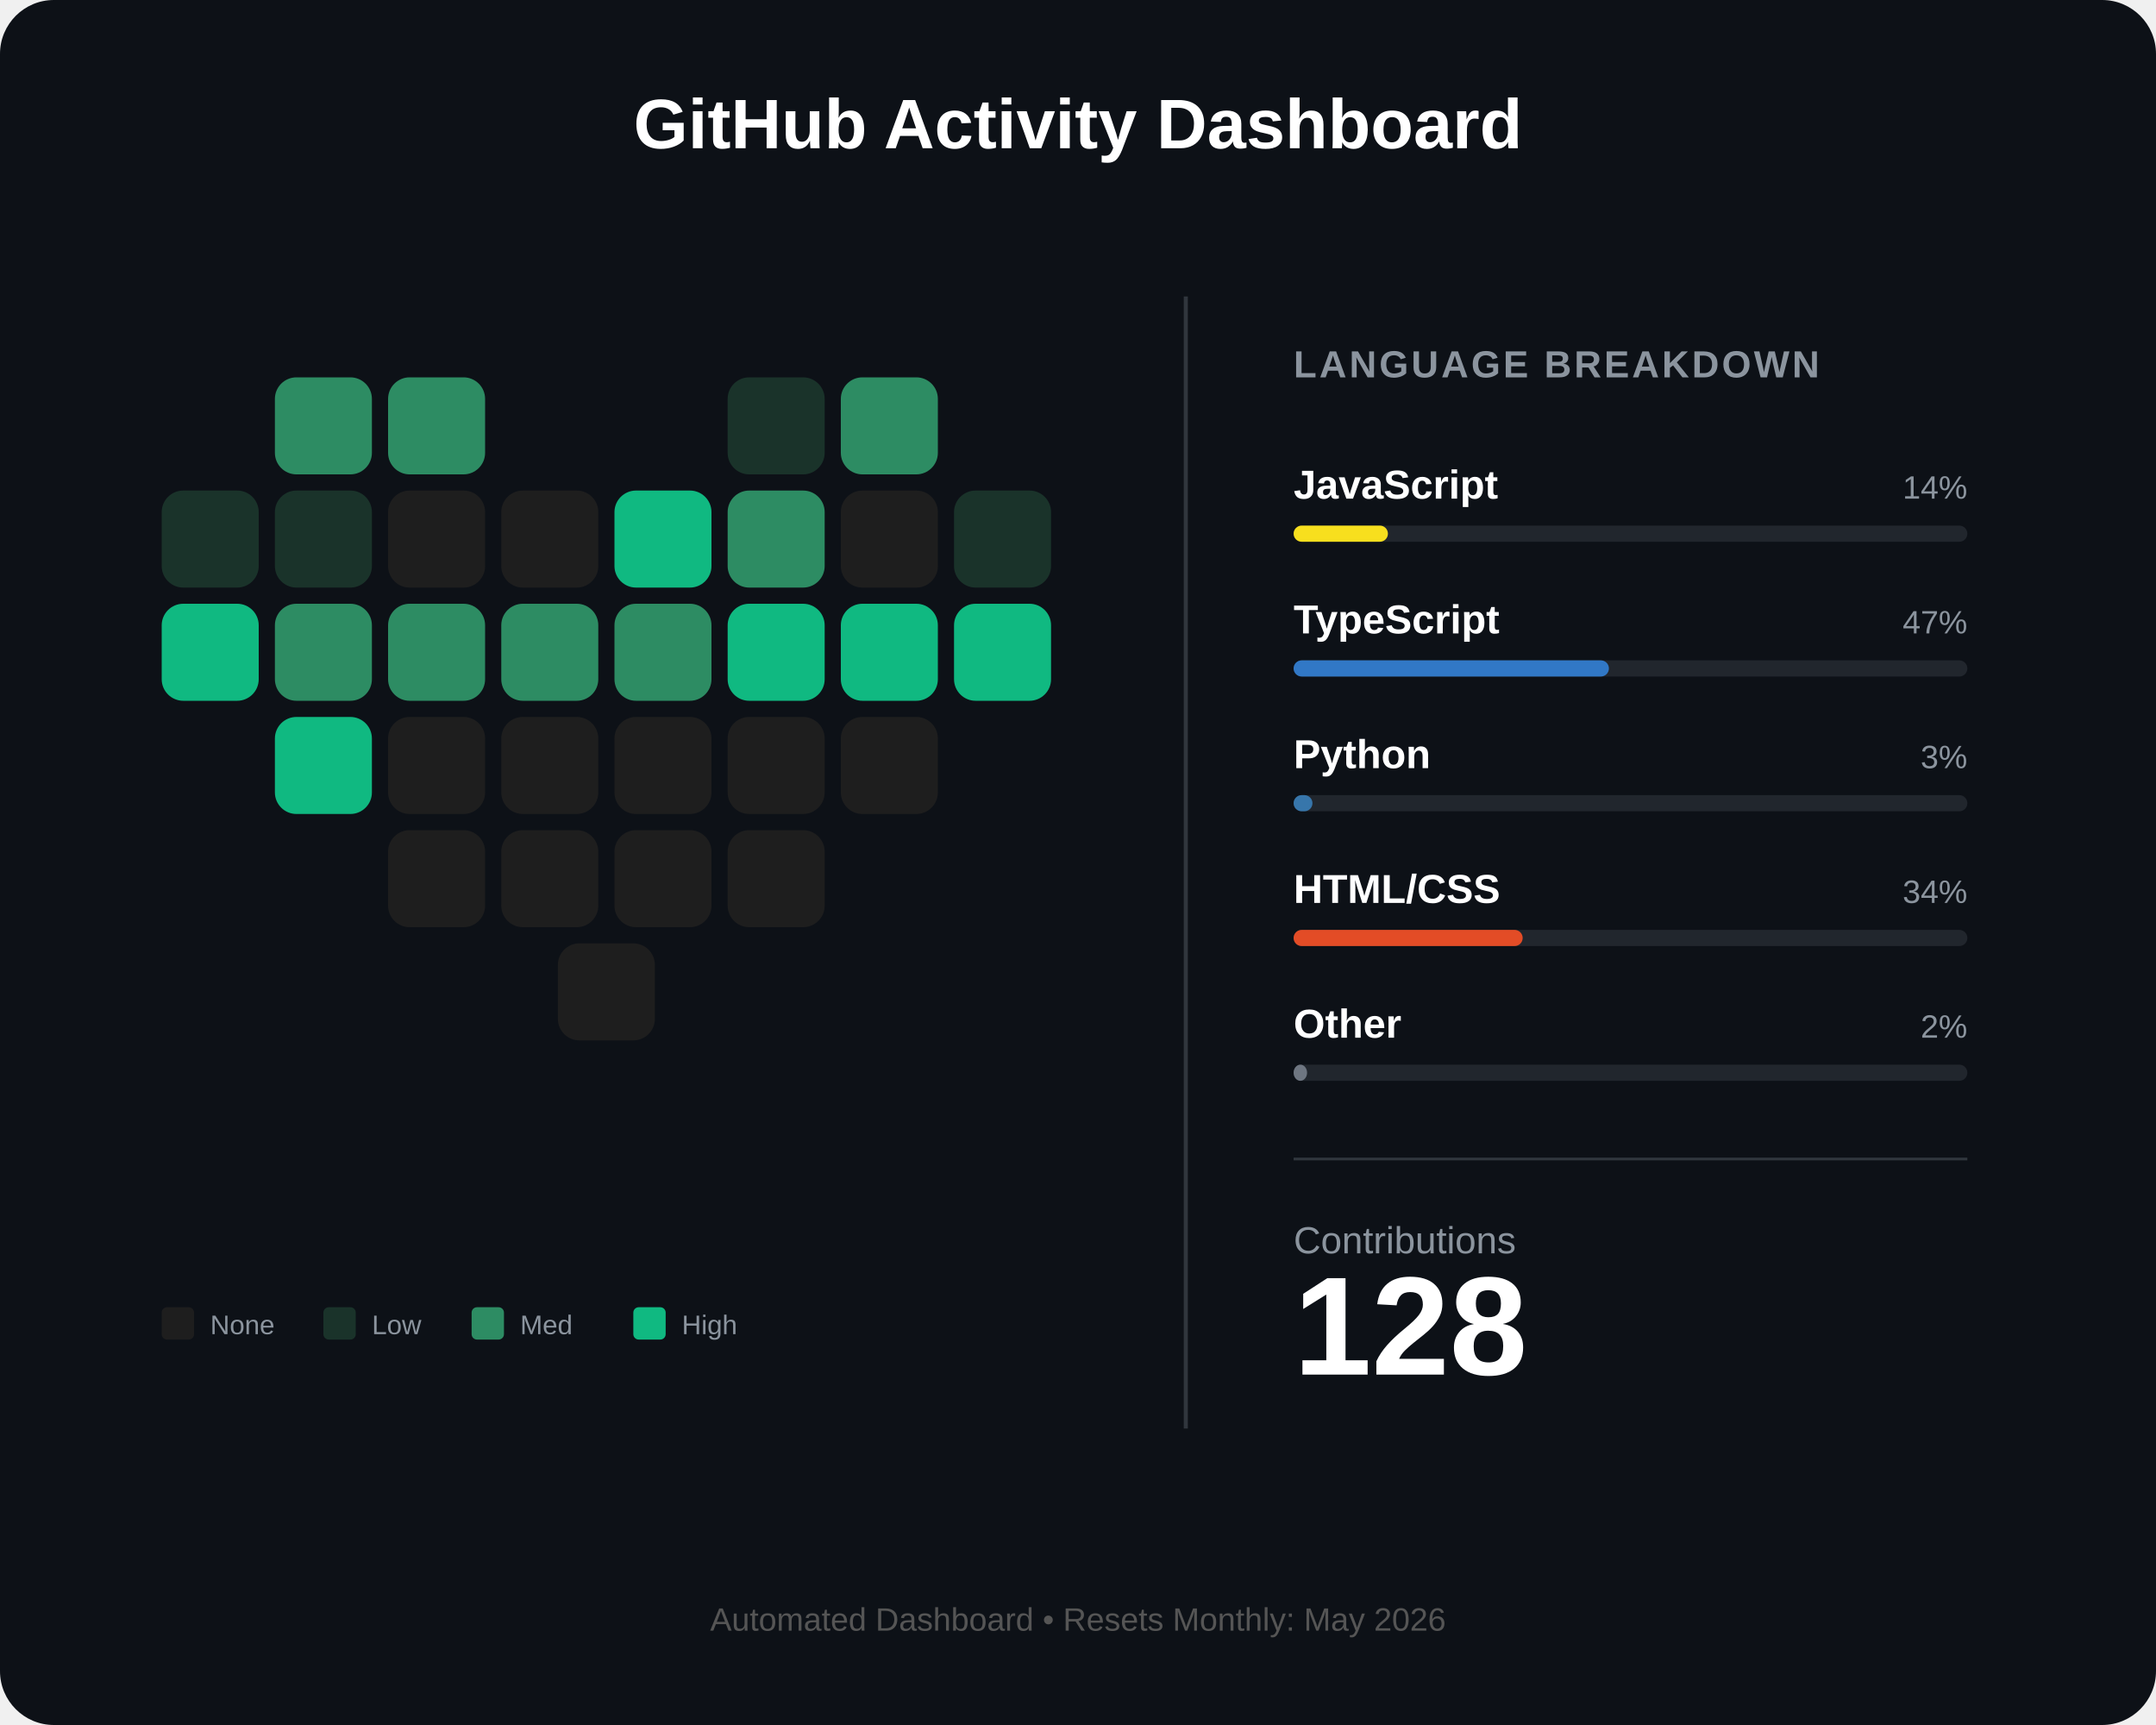
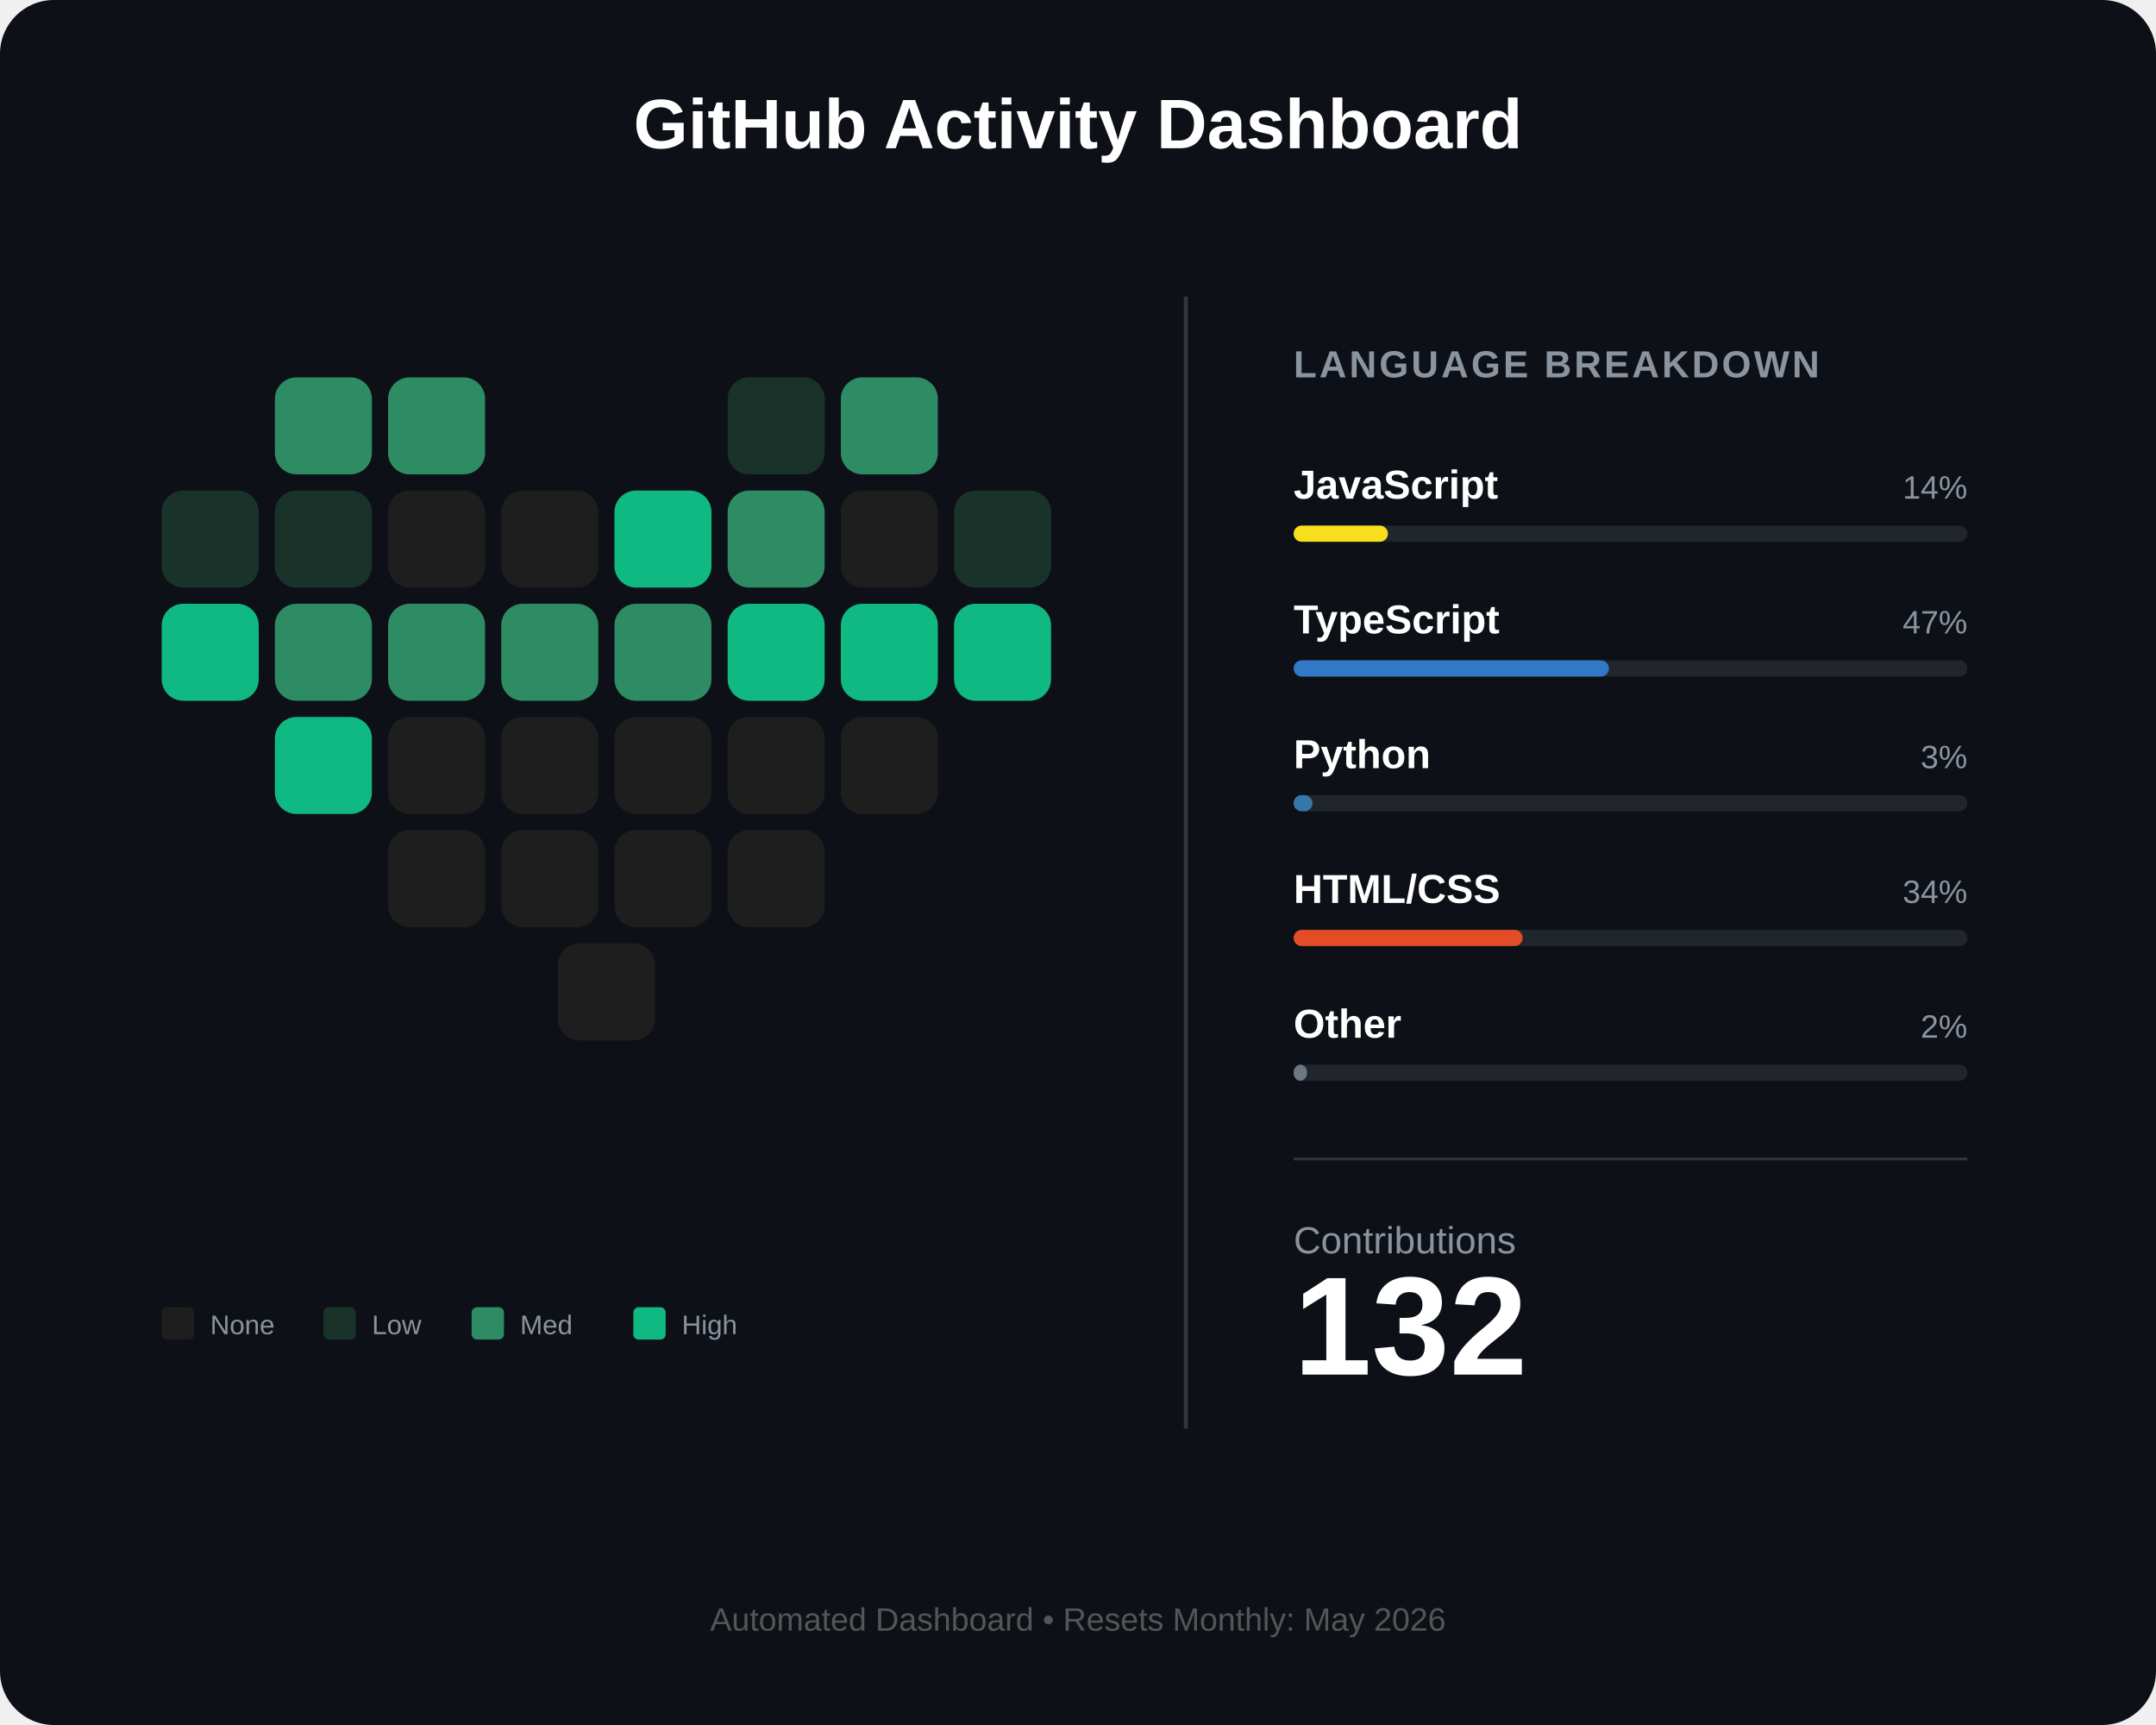
<svg xmlns="http://www.w3.org/2000/svg" width="800" height="640" viewBox="0 0 800 640" fill="none">
  <rect width="800" height="640" rx="20" fill="#0d1117" />
  <text x="400" y="55" fill="white" font-family="Arial" font-size="26" font-weight="bold" text-anchor="middle">GitHub Activity Dashboard</text>
  <g id="heart-grid" transform="translate(60, 140)">
    <rect id="day_1" x="42" y="0" width="36" height="36" rx="8" fill="#2d8c63" />
    <rect id="day_2" x="84" y="0" width="36" height="36" rx="8" fill="#2d8c63" />
    <rect id="day_3" x="210" y="0" width="36" height="36" rx="8" fill="#1a332a" />
    <rect id="day_4" x="252" y="0" width="36" height="36" rx="8" fill="#2d8c63" />
    <rect id="day_5" x="0" y="42" width="36" height="36" rx="8" fill="#1a332a" />
    <rect id="day_6" x="42" y="42" width="36" height="36" rx="8" fill="#1a332a" />
    <rect id="day_7" x="84" y="42" width="36" height="36" rx="8" fill="#1e1e1e" />
    <rect id="day_8" x="126" y="42" width="36" height="36" rx="8" fill="#1e1e1e" />
    <rect id="day_9" x="168" y="42" width="36" height="36" rx="8" fill="#10b981" />
    <rect id="day_10" x="210" y="42" width="36" height="36" rx="8" fill="#2d8c63" />
    <rect id="day_11" x="252" y="42" width="36" height="36" rx="8" fill="#1e1e1e" />
    <rect id="day_12" x="294" y="42" width="36" height="36" rx="8" fill="#1a332a" />
    <rect id="day_13" x="0" y="84" width="36" height="36" rx="8" fill="#10b981" />
    <rect id="day_14" x="42" y="84" width="36" height="36" rx="8" fill="#2d8c63" />
    <rect id="day_15" x="84" y="84" width="36" height="36" rx="8" fill="#2d8c63" />
    <rect id="day_16" x="126" y="84" width="36" height="36" rx="8" fill="#2d8c63" />
    <rect id="day_17" x="168" y="84" width="36" height="36" rx="8" fill="#2d8c63" />
    <rect id="day_18" x="210" y="84" width="36" height="36" rx="8" fill="#10b981" />
    <rect id="day_19" x="252" y="84" width="36" height="36" rx="8" fill="#10b981" />
    <rect id="day_20" x="294" y="84" width="36" height="36" rx="8" fill="#10b981" />
    <rect id="day_21" x="42" y="126" width="36" height="36" rx="8" fill="#10b981" />
    <rect id="day_22" x="84" y="126" width="36" height="36" rx="8" fill="#1e1e1e" />
    <rect id="day_23" x="126" y="126" width="36" height="36" rx="8" fill="#1e1e1e" />
    <rect id="day_24" x="168" y="126" width="36" height="36" rx="8" fill="#1e1e1e" />
    <rect id="day_25" x="210" y="126" width="36" height="36" rx="8" fill="#1e1e1e" />
    <rect id="day_26" x="252" y="126" width="36" height="36" rx="8" fill="#1e1e1e" />
    <rect id="day_27" x="84" y="168" width="36" height="36" rx="8" fill="#1e1e1e" />
    <rect id="day_28" x="126" y="168" width="36" height="36" rx="8" fill="#1e1e1e" />
    <rect id="day_29" x="168" y="168" width="36" height="36" rx="8" fill="#1e1e1e" />
    <rect id="day_30" x="210" y="168" width="36" height="36" rx="8" fill="#1e1e1e" />
    <rect id="day_31" x="147" y="210" width="36" height="36" rx="8" fill="#1e1e1e" />
  </g>
  <g transform="translate(60, 485)">
    <rect x="0" y="0" width="12" height="12" rx="2" fill="#1e1e1e" />
    <text x="18" y="10" fill="#8b949e" font-family="Arial" font-size="10">None</text>
    <rect x="60" y="0" width="12" height="12" rx="2" fill="#1a332a" />
    <text x="78" y="10" fill="#8b949e" font-family="Arial" font-size="10">Low</text>
    <rect x="115" y="0" width="12" height="12" rx="2" fill="#2d8c63" />
    <text x="133" y="10" fill="#8b949e" font-family="Arial" font-size="10">Med</text>
    <rect x="175" y="0" width="12" height="12" rx="2" fill="#10b981" />
    <text x="193" y="10" fill="#8b949e" font-family="Arial" font-size="10">High</text>
  </g>
  <line x1="440" y1="110" x2="440" y2="530" stroke="#30363d" stroke-width="1.5" />
  <g transform="translate(480, 140)">
    <text x="0" y="0" fill="#8b949e" font-family="Arial" font-size="14" font-weight="bold" letter-spacing="1">LANGUAGE BREAKDOWN</text>
    <g transform="translate(0, 45)">
      <text id="lang_1_name" x="0" y="0" fill="white" font-family="Arial" font-size="15" font-weight="bold">JavaScript</text>
      <text id="lang_1_percent" x="250" y="0" fill="#8b949e" font-family="Arial" font-size="12" text-anchor="end">14%</text>
      <rect x="0" y="10" width="250" height="6" rx="3" fill="#21262d" />
      <rect id="lang_1_bar" x="0" y="10" width="35" height="6" rx="3" fill="#f7df1e" />
    </g>
    <g transform="translate(0, 95)">
      <text id="lang_2_name" x="0" y="0" fill="white" font-family="Arial" font-size="15" font-weight="bold">TypeScript</text>
      <text id="lang_2_percent" x="250" y="0" fill="#8b949e" font-family="Arial" font-size="12" text-anchor="end">47%</text>
      <rect x="0" y="10" width="250" height="6" rx="3" fill="#21262d" />
      <rect id="lang_2_bar" x="0" y="10" width="117" height="6" rx="3" fill="#3178c6" />
    </g>
    <g transform="translate(0, 145)">
      <text id="lang_3_name" x="0" y="0" fill="white" font-family="Arial" font-size="15" font-weight="bold">Python</text>
      <text id="lang_3_percent" x="250" y="0" fill="#8b949e" font-family="Arial" font-size="12" text-anchor="end">3%</text>
      <rect x="0" y="10" width="250" height="6" rx="3" fill="#21262d" />
      <rect id="lang_3_bar" x="0" y="10" width="7" height="6" rx="3" fill="#3776ab" />
    </g>
    <g transform="translate(0, 195)">
      <text id="lang_4_name" x="0" y="0" fill="white" font-family="Arial" font-size="15" font-weight="bold">HTML/CSS</text>
      <text id="lang_4_percent" x="250" y="0" fill="#8b949e" font-family="Arial" font-size="12" text-anchor="end">34%</text>
      <rect x="0" y="10" width="250" height="6" rx="3" fill="#21262d" />
      <rect id="lang_4_bar" x="0" y="10" width="85" height="6" rx="3" fill="#e34c26" />
    </g>
    <g transform="translate(0, 245)">
      <text id="lang_5_name" x="0" y="0" fill="white" font-family="Arial" font-size="15" font-weight="bold">Other</text>
      <text id="lang_5_percent" x="250" y="0" fill="#8b949e" font-family="Arial" font-size="12" text-anchor="end">2%</text>
      <rect x="0" y="10" width="250" height="6" rx="3" fill="#21262d" />
      <rect id="lang_5_bar" x="0" y="10" width="5" height="6" rx="3" fill="#6e7681" />
    </g>
    <line x1="0" y1="290" x2="250" y2="290" stroke="#30363d" stroke-width="1" />
    <g transform="translate(0, 325)">
      <text x="0" y="0" fill="#8b949e" font-family="Arial" font-size="14">Contributions</text>
-       <text id="total_count" x="0" y="45" fill="white" font-family="Arial" font-size="52" font-weight="bold">128</text>
+       <text id="total_count" x="0" y="45" fill="white" font-family="Arial" font-size="52" font-weight="bold">132</text>
    </g>
  </g>
  <text id="footer_text" x="400" y="605" fill="#555" font-family="Arial" font-size="12" text-anchor="middle">Automated Dashboard • Resets Monthly: May 2026</text>
</svg>
